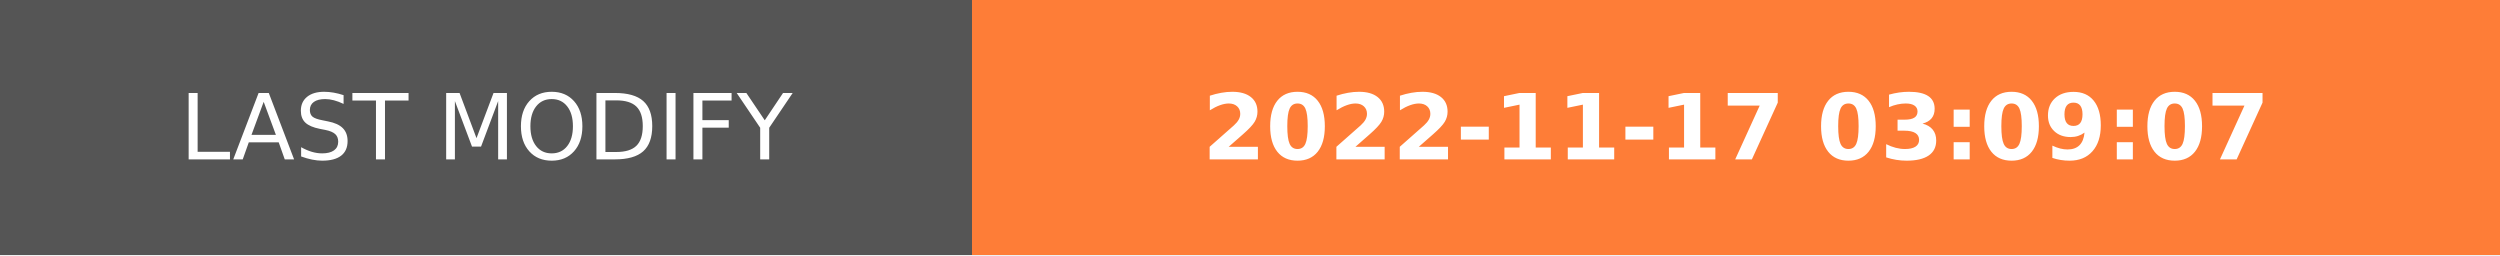
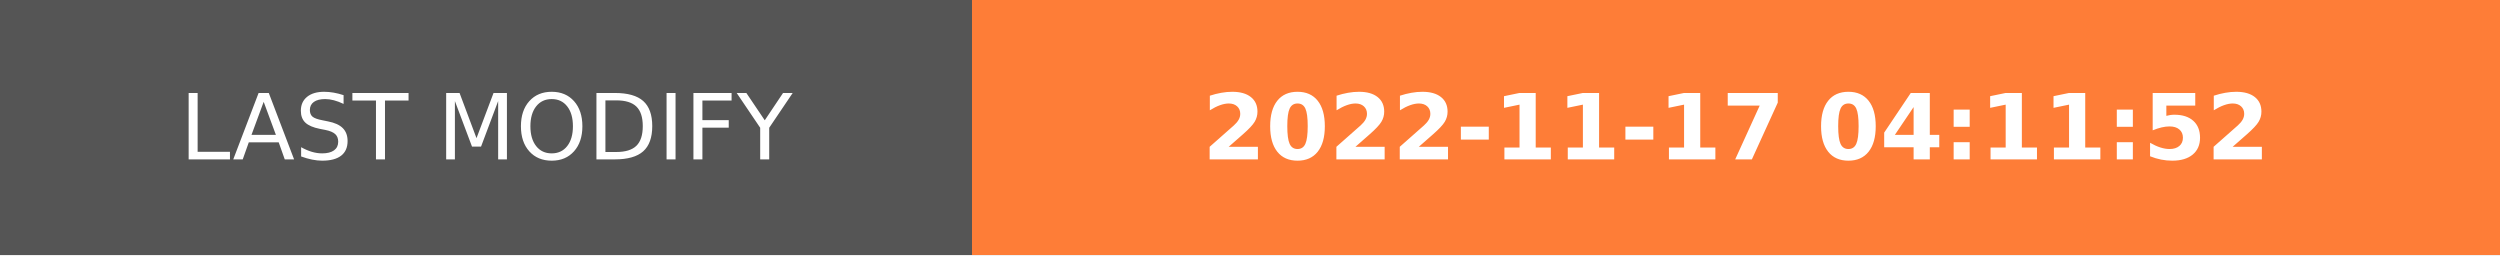
- <svg xmlns="http://www.w3.org/2000/svg" width="274.5" height="28" role="img" aria-label="LAST MODIFY: 2022-11-17 03:09:07">
+ <svg xmlns="http://www.w3.org/2000/svg" width="274.5" height="28" role="img" aria-label="LAST MODIFY: 2022-11-17 04:11:52">
  <g shape-rendering="crispEdges">
    <rect width="106.75" height="28" fill="#555" />
    <rect x="106.75" width="167.75" height="28" fill="#fe7d37" />
  </g>
  <g fill="#fff" text-anchor="middle" font-family="Verdana,Geneva,DejaVu Sans,sans-serif" text-rendering="geometricPrecision" font-size="100">
    <text transform="scale(.1)" x="533.75" y="175" textLength="827.5" fill="#fff">LAST MODIFY</text>
-     <text transform="scale(.1)" x="1906.25" y="175" textLength="1437.5" fill="#fff" font-weight="bold">2022-11-17 03:09:07</text>
+     <text transform="scale(.1)" x="1906.25" y="175" textLength="1437.5" fill="#fff" font-weight="bold">2022-11-17 04:11:52</text>
  </g>
</svg>
